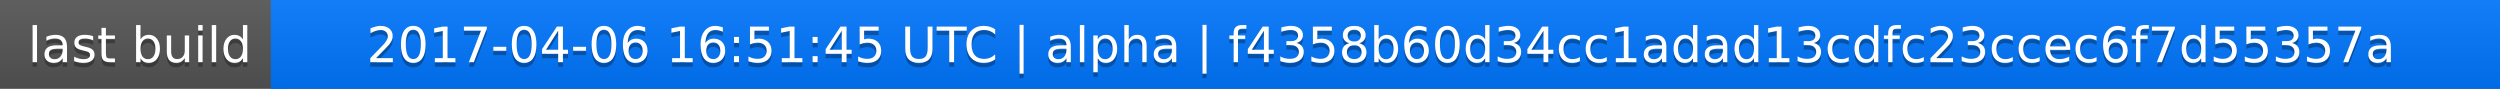
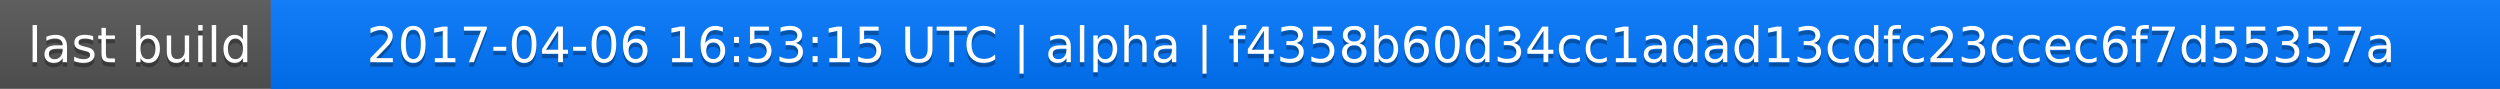
<svg xmlns="http://www.w3.org/2000/svg" width="563" height="20">
  <linearGradient id="a" x2="0" y2="100%">
    <stop offset="0" stop-color="#bbb" stop-opacity=".1" />
    <stop offset="1" stop-opacity=".1" />
  </linearGradient>
  <rect rx="0" width="563" height="20" fill="#555" />
  <rect rx="0" x="61" width="502" height="20" fill="#07f" />
  <path fill="#07f" d="M61 0h4v20h-4z" />
  <rect rx="0" width="563" height="20" fill="url(#a)" />
  <g fill="#fff" text-anchor="middle" font-family="DejaVu Sans,Verdana,Geneva,sans-serif" font-size="11">
    <text x="31.5" y="15" fill="#010101" fill-opacity=".3">last build</text>
    <text x="31.5" y="14">last build</text>
-     <text x="311" y="15" fill="#010101" fill-opacity=".3">2017-04-06 16:51:45 UTC | alpha | f4358b60d34cc1adad13cdfc23ccec6f7d55357a</text>
-     <text x="311" y="14">2017-04-06 16:51:45 UTC | alpha | f4358b60d34cc1adad13cdfc23ccec6f7d55357a</text>
+     <text x="311" y="15" fill="#010101" fill-opacity=".3">2017-04-06 16:53:15 UTC | alpha | f4358b60d34cc1adad13cdfc23ccec6f7d55357a</text>
+     <text x="311" y="14">2017-04-06 16:53:15 UTC | alpha | f4358b60d34cc1adad13cdfc23ccec6f7d55357a</text>
  </g>
</svg>
